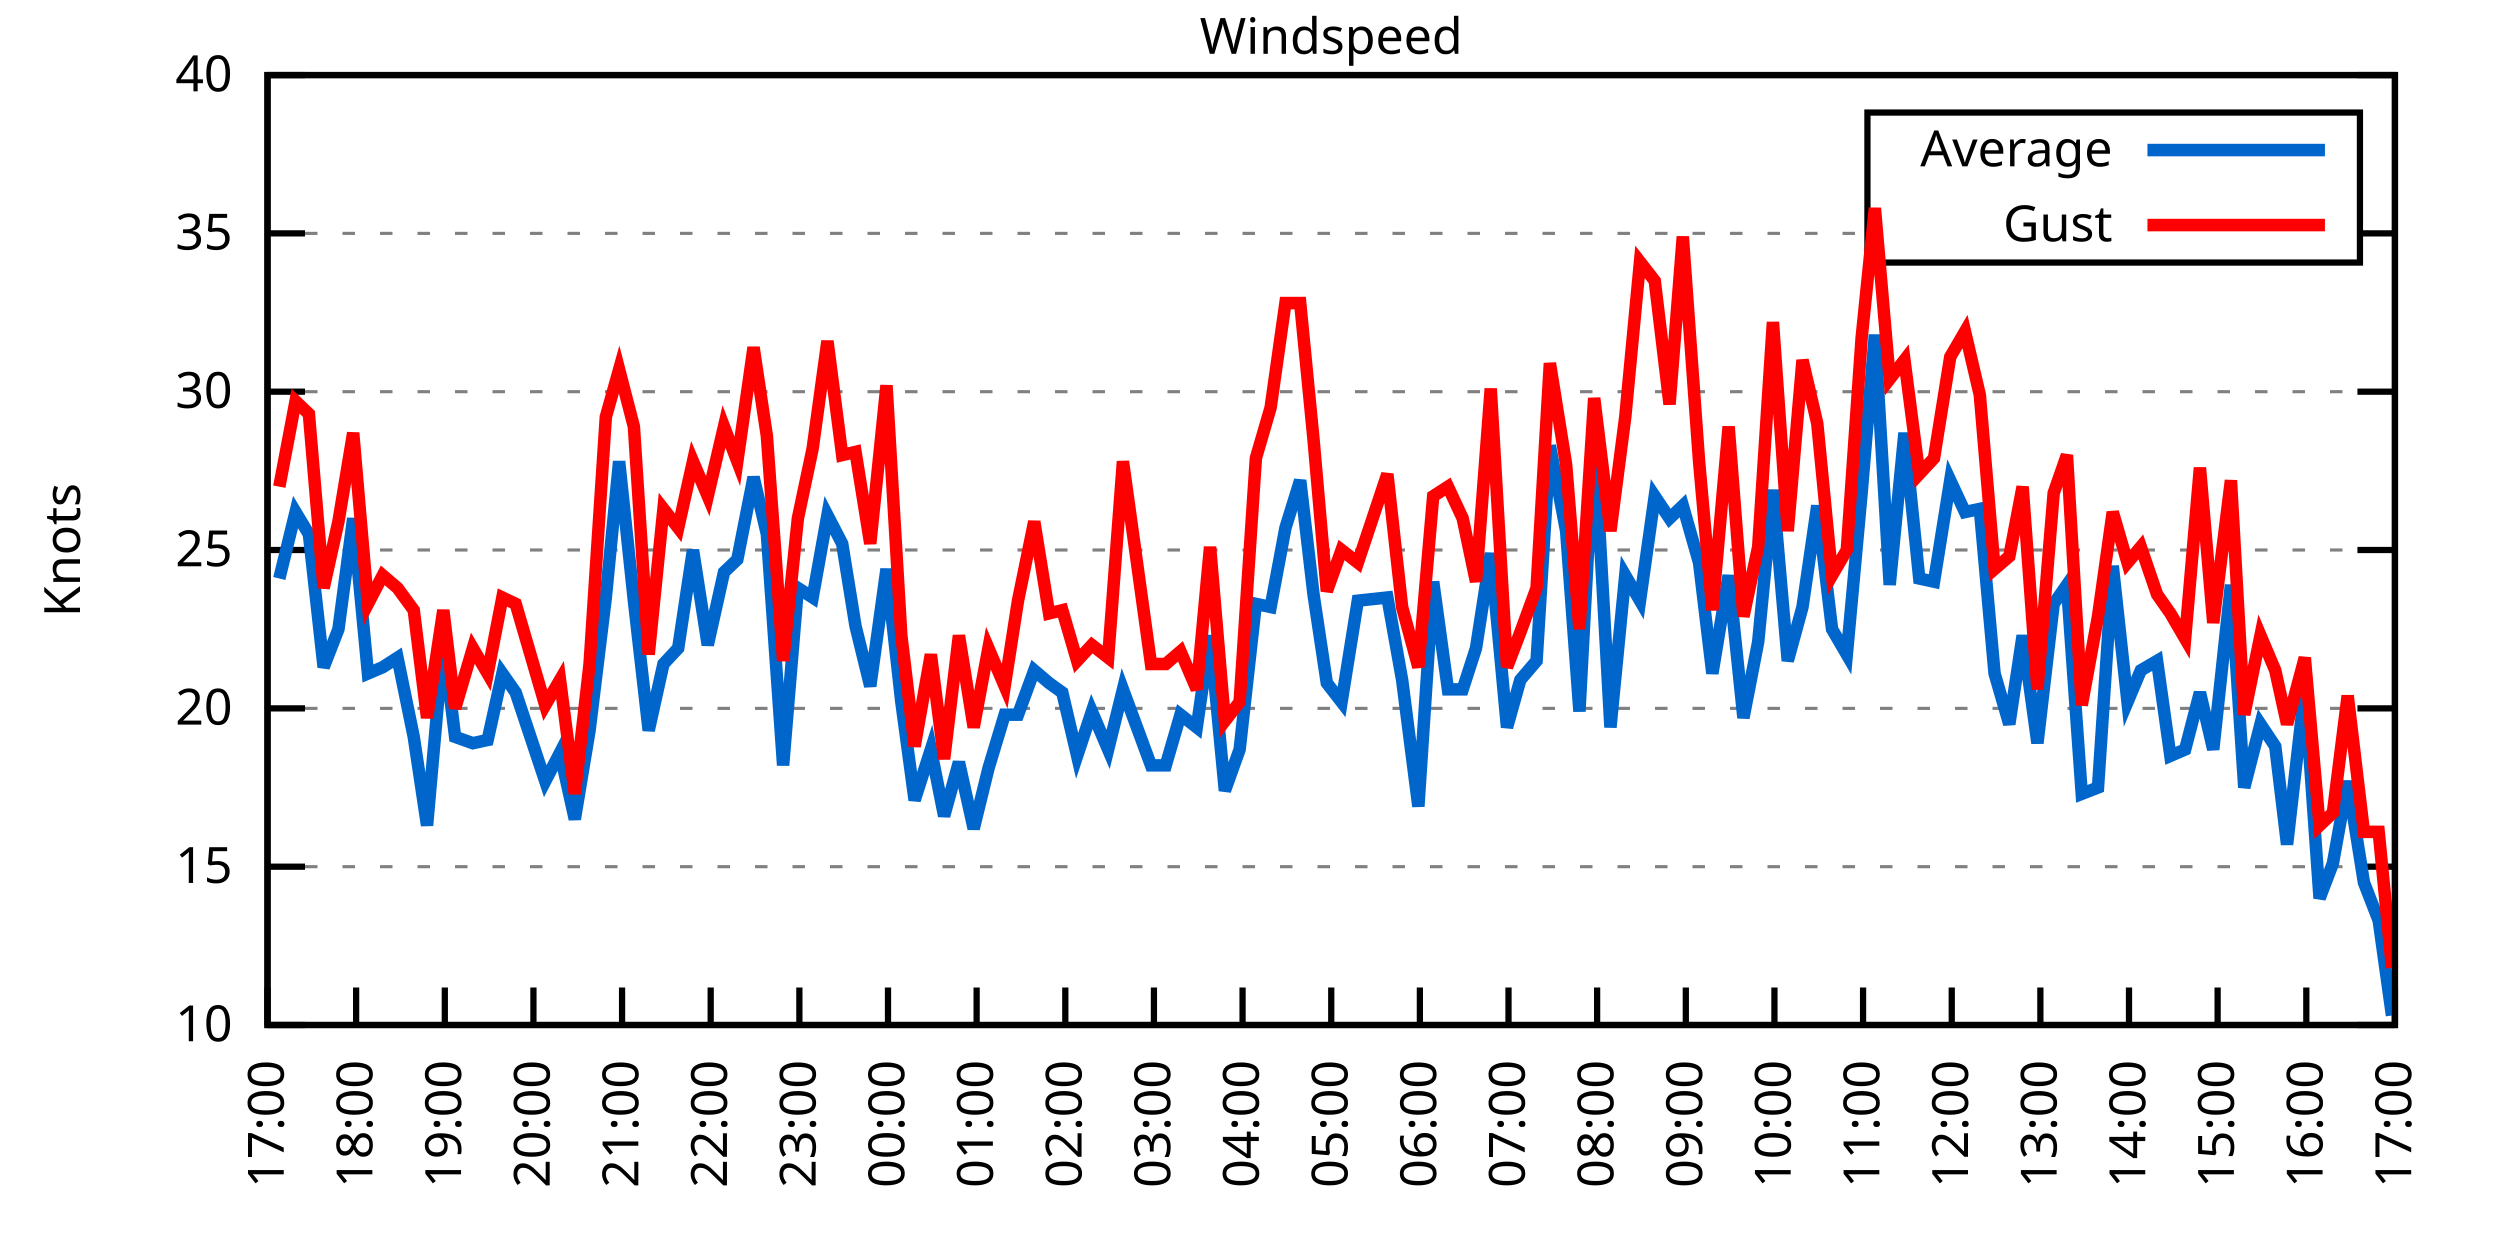
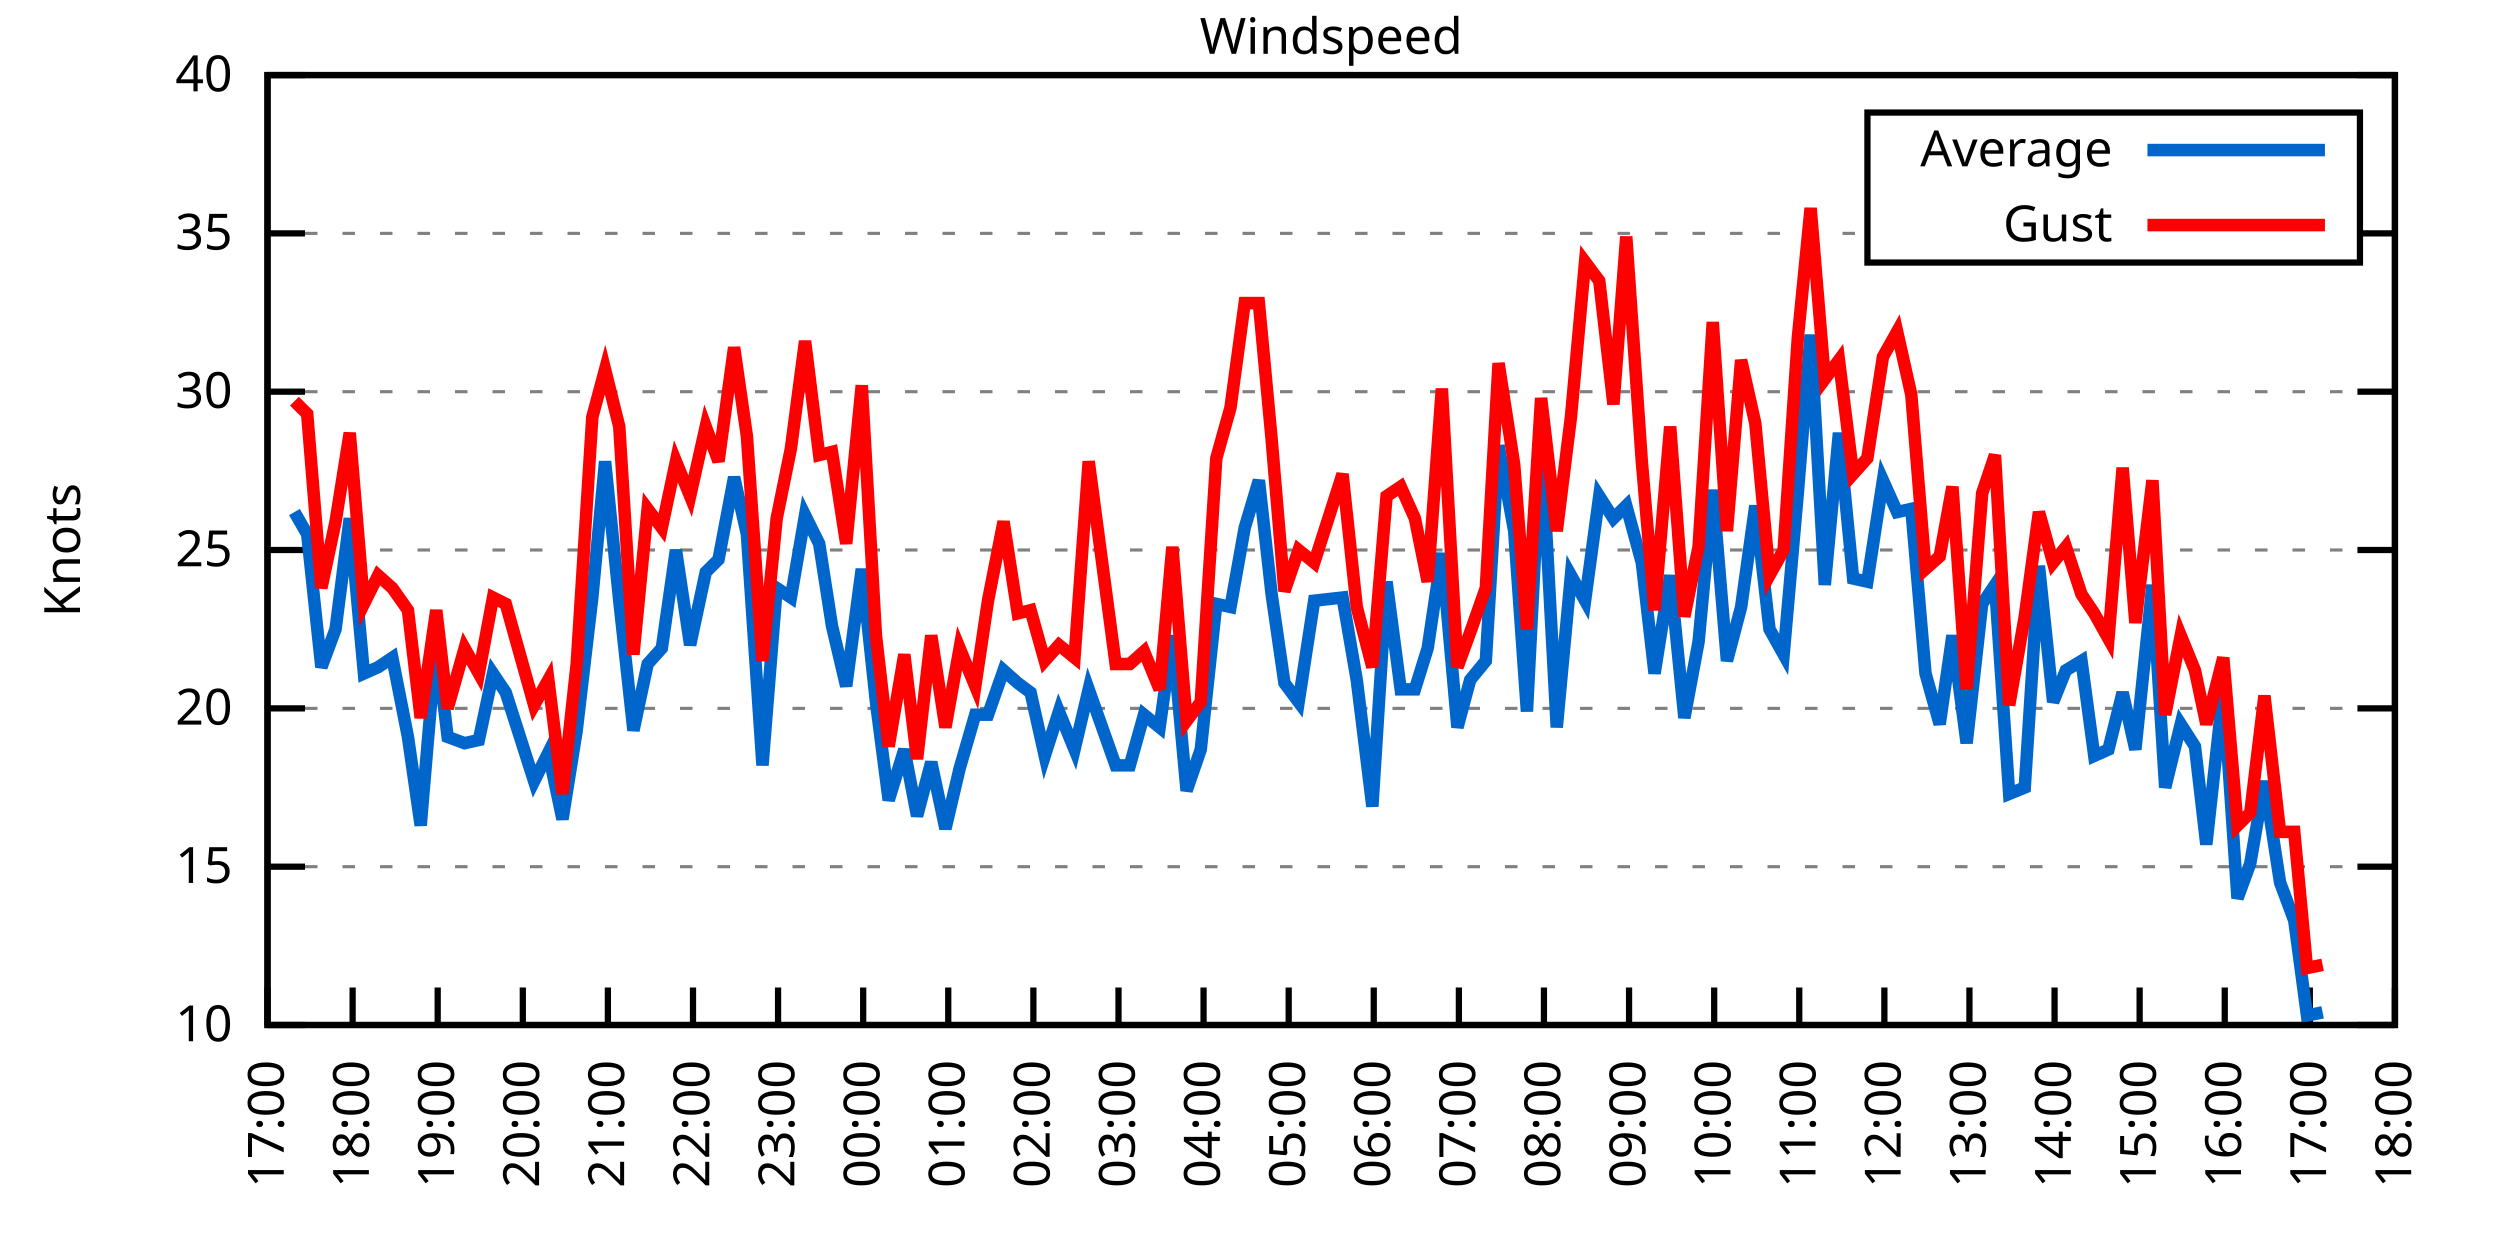
<svg xmlns="http://www.w3.org/2000/svg" xmlns:xlink="http://www.w3.org/1999/xlink" width="400" height="200" viewBox="0 0 400 200">
  <g id="gnuplot_canvas">
    <rect x="0" y="0" width="400" height="200" fill="none" />
    <defs>
      <circle id="gpDot" r="0.5" stroke-width="0.5" stroke="currentColor" />
      <path id="gpPt0" stroke-width="0.333" stroke="currentColor" d="M-1,0 h2 M0,-1 v2" />
      <path id="gpPt1" stroke-width="0.333" stroke="currentColor" d="M-1,-1 L1,1 M1,-1 L-1,1" />
      <path id="gpPt2" stroke-width="0.333" stroke="currentColor" d="M-1,0 L1,0 M0,-1 L0,1 M-1,-1 L1,1 M-1,1 L1,-1" />
      <rect id="gpPt3" stroke-width="0.333" stroke="currentColor" x="-1" y="-1" width="2" height="2" />
      <rect id="gpPt4" stroke-width="0.333" stroke="currentColor" fill="currentColor" x="-1" y="-1" width="2" height="2" />
      <circle id="gpPt5" stroke-width="0.333" stroke="currentColor" cx="0" cy="0" r="1" />
      <use xlink:href="#gpPt5" id="gpPt6" fill="currentColor" stroke="none" />
      <path id="gpPt7" stroke-width="0.333" stroke="currentColor" d="M0,-1.33 L-1.33,0.67 L1.33,0.67 z" />
      <use xlink:href="#gpPt7" id="gpPt8" fill="currentColor" stroke="none" />
      <use xlink:href="#gpPt7" id="gpPt9" stroke="currentColor" transform="rotate(180)" />
      <use xlink:href="#gpPt9" id="gpPt10" fill="currentColor" stroke="none" />
      <use xlink:href="#gpPt3" id="gpPt11" stroke="currentColor" transform="rotate(45)" />
      <use xlink:href="#gpPt11" id="gpPt12" fill="currentColor" stroke="none" />
      <path id="gpPt13" stroke-width="0.333" stroke="currentColor" d="M0,1.330 L1.265,0.411 L0.782,-1.067 L-0.782,-1.076 L-1.265,0.411 z" />
      <use xlink:href="#gpPt13" id="gpPt14" fill="currentColor" stroke="none" />
      <filter id="textbox" filterUnits="objectBoundingBox" x="0" y="0" height="1" width="1">
        <feFlood flood-color="white" flood-opacity="1" result="bgnd" />
        <feComposite in="SourceGraphic" in2="bgnd" operator="atop" />
      </filter>
      <filter id="greybox" filterUnits="objectBoundingBox" x="0" y="0" height="1" width="1">
        <feFlood flood-color="lightgrey" flood-opacity="1" result="grey" />
        <feComposite in="SourceGraphic" in2="grey" operator="atop" />
      </filter>
    </defs>
    <g fill="none" color="white" stroke="currentColor" stroke-width="1.00" stroke-linecap="butt" stroke-linejoin="miter">
</g>
    <g fill="none" color="black" stroke="currentColor" stroke-width="1.00" stroke-linecap="butt" stroke-linejoin="miter">
      <g stroke="none" shape-rendering="crispEdges">
        <polygon fill="rgb(255, 255, 255)" points="42.80,164.00 383.18,164.00 383.18,12.02 42.80,12.02 " />
      </g>
    </g>
    <g fill="none" color="black" stroke="currentColor" stroke-width="1.00" stroke-linecap="butt" stroke-linejoin="miter">
</g>
    <g fill="none" color="black" stroke="black" stroke-width="0.50" stroke-linecap="butt" stroke-linejoin="miter">
</g>
    <g fill="none" color="gray" stroke="currentColor" stroke-width="0.50" stroke-linecap="butt" stroke-linejoin="miter">
      <path stroke="gray" stroke-dasharray="2,4" class="gridline" d="M42.80,164.00 L383.19,164.00  " />
    </g>
    <g fill="none" color="gray" stroke="gray" stroke-width="1.00" stroke-linecap="butt" stroke-linejoin="miter">
</g>
    <g fill="none" color="black" stroke="currentColor" stroke-width="1.00" stroke-linecap="butt" stroke-linejoin="miter">
      <path stroke="black" d="M42.80,164.00 L48.80,164.00 M383.19,164.00 L377.19,164.00  " />
      <g transform="translate(37.20,166.60)" stroke="none" fill="black" font-family="Sans" font-size="8.00" text-anchor="end">
        <text>
          <tspan font-family="Sans"> 10</tspan>
        </text>
      </g>
    </g>
    <g fill="none" color="black" stroke="currentColor" stroke-width="1.00" stroke-linecap="butt" stroke-linejoin="miter">
</g>
    <g fill="none" color="black" stroke="black" stroke-width="0.50" stroke-linecap="butt" stroke-linejoin="miter">
</g>
    <g fill="none" color="gray" stroke="currentColor" stroke-width="0.50" stroke-linecap="butt" stroke-linejoin="miter">
      <path stroke="gray" stroke-dasharray="2,4" class="gridline" d="M42.80,138.67 L383.19,138.67  " />
    </g>
    <g fill="none" color="gray" stroke="gray" stroke-width="1.00" stroke-linecap="butt" stroke-linejoin="miter">
</g>
    <g fill="none" color="black" stroke="currentColor" stroke-width="1.00" stroke-linecap="butt" stroke-linejoin="miter">
      <path stroke="black" d="M42.80,138.67 L48.80,138.67 M383.19,138.67 L377.19,138.67  " />
      <g transform="translate(37.20,141.27)" stroke="none" fill="black" font-family="Sans" font-size="8.00" text-anchor="end">
        <text>
          <tspan font-family="Sans"> 15</tspan>
        </text>
      </g>
    </g>
    <g fill="none" color="black" stroke="currentColor" stroke-width="1.00" stroke-linecap="butt" stroke-linejoin="miter">
</g>
    <g fill="none" color="black" stroke="black" stroke-width="0.50" stroke-linecap="butt" stroke-linejoin="miter">
</g>
    <g fill="none" color="gray" stroke="currentColor" stroke-width="0.50" stroke-linecap="butt" stroke-linejoin="miter">
      <path stroke="gray" stroke-dasharray="2,4" class="gridline" d="M42.80,113.34 L383.19,113.34  " />
    </g>
    <g fill="none" color="gray" stroke="gray" stroke-width="1.00" stroke-linecap="butt" stroke-linejoin="miter">
</g>
    <g fill="none" color="black" stroke="currentColor" stroke-width="1.00" stroke-linecap="butt" stroke-linejoin="miter">
      <path stroke="black" d="M42.80,113.34 L48.80,113.34 M383.19,113.34 L377.19,113.34  " />
      <g transform="translate(37.20,115.94)" stroke="none" fill="black" font-family="Sans" font-size="8.00" text-anchor="end">
        <text>
          <tspan font-family="Sans"> 20</tspan>
        </text>
      </g>
    </g>
    <g fill="none" color="black" stroke="currentColor" stroke-width="1.00" stroke-linecap="butt" stroke-linejoin="miter">
</g>
    <g fill="none" color="black" stroke="black" stroke-width="0.50" stroke-linecap="butt" stroke-linejoin="miter">
</g>
    <g fill="none" color="gray" stroke="currentColor" stroke-width="0.50" stroke-linecap="butt" stroke-linejoin="miter">
      <path stroke="gray" stroke-dasharray="2,4" class="gridline" d="M42.80,88.00 L383.19,88.00  " />
    </g>
    <g fill="none" color="gray" stroke="gray" stroke-width="1.00" stroke-linecap="butt" stroke-linejoin="miter">
</g>
    <g fill="none" color="black" stroke="currentColor" stroke-width="1.00" stroke-linecap="butt" stroke-linejoin="miter">
      <path stroke="black" d="M42.80,88.00 L48.80,88.00 M383.19,88.00 L377.19,88.00  " />
      <g transform="translate(37.20,90.60)" stroke="none" fill="black" font-family="Sans" font-size="8.00" text-anchor="end">
        <text>
          <tspan font-family="Sans"> 25</tspan>
        </text>
      </g>
    </g>
    <g fill="none" color="black" stroke="currentColor" stroke-width="1.00" stroke-linecap="butt" stroke-linejoin="miter">
</g>
    <g fill="none" color="black" stroke="black" stroke-width="0.50" stroke-linecap="butt" stroke-linejoin="miter">
</g>
    <g fill="none" color="gray" stroke="currentColor" stroke-width="0.50" stroke-linecap="butt" stroke-linejoin="miter">
      <path stroke="gray" stroke-dasharray="2,4" class="gridline" d="M42.80,62.67 L383.19,62.67  " />
    </g>
    <g fill="none" color="gray" stroke="gray" stroke-width="1.00" stroke-linecap="butt" stroke-linejoin="miter">
</g>
    <g fill="none" color="black" stroke="currentColor" stroke-width="1.00" stroke-linecap="butt" stroke-linejoin="miter">
      <path stroke="black" d="M42.80,62.67 L48.80,62.67 M383.19,62.67 L377.19,62.67  " />
      <g transform="translate(37.20,65.27)" stroke="none" fill="black" font-family="Sans" font-size="8.00" text-anchor="end">
        <text>
          <tspan font-family="Sans"> 30</tspan>
        </text>
      </g>
    </g>
    <g fill="none" color="black" stroke="currentColor" stroke-width="1.00" stroke-linecap="butt" stroke-linejoin="miter">
</g>
    <g fill="none" color="black" stroke="black" stroke-width="0.50" stroke-linecap="butt" stroke-linejoin="miter">
</g>
    <g fill="none" color="gray" stroke="currentColor" stroke-width="0.50" stroke-linecap="butt" stroke-linejoin="miter">
      <path stroke="gray" stroke-dasharray="2,4" class="gridline" d="M42.80,37.34 L298.79,37.34 M377.59,37.34 L383.19,37.34  " />
    </g>
    <g fill="none" color="gray" stroke="gray" stroke-width="1.00" stroke-linecap="butt" stroke-linejoin="miter">
</g>
    <g fill="none" color="black" stroke="currentColor" stroke-width="1.00" stroke-linecap="butt" stroke-linejoin="miter">
      <path stroke="black" d="M42.80,37.34 L48.80,37.34 M383.19,37.34 L377.19,37.34  " />
      <g transform="translate(37.20,39.94)" stroke="none" fill="black" font-family="Sans" font-size="8.00" text-anchor="end">
        <text>
          <tspan font-family="Sans"> 35</tspan>
        </text>
      </g>
    </g>
    <g fill="none" color="black" stroke="currentColor" stroke-width="1.00" stroke-linecap="butt" stroke-linejoin="miter">
</g>
    <g fill="none" color="black" stroke="black" stroke-width="0.50" stroke-linecap="butt" stroke-linejoin="miter">
</g>
    <g fill="none" color="gray" stroke="currentColor" stroke-width="0.50" stroke-linecap="butt" stroke-linejoin="miter">
      <path stroke="gray" stroke-dasharray="2,4" class="gridline" d="M42.80,12.01 L383.19,12.01  " />
    </g>
    <g fill="none" color="gray" stroke="gray" stroke-width="1.00" stroke-linecap="butt" stroke-linejoin="miter">
</g>
    <g fill="none" color="black" stroke="currentColor" stroke-width="1.00" stroke-linecap="butt" stroke-linejoin="miter">
      <path stroke="black" d="M42.80,12.01 L48.80,12.01 M383.19,12.01 L377.19,12.01  " />
      <g transform="translate(37.20,14.61)" stroke="none" fill="black" font-family="Sans" font-size="8.00" text-anchor="end">
        <text>
          <tspan font-family="Sans"> 40</tspan>
        </text>
      </g>
    </g>
    <g fill="none" color="black" stroke="currentColor" stroke-width="1.00" stroke-linecap="butt" stroke-linejoin="miter">
      <path stroke="black" d="M42.80,164.00 L42.80,158.00  " />
      <g transform="translate(45.40,169.60) rotate(270.00)" stroke="none" fill="black" font-family="Sans" font-size="8.00" text-anchor="end">
        <text>
          <tspan font-family="Sans">17:00</tspan>
        </text>
      </g>
    </g>
    <g fill="none" color="black" stroke="currentColor" stroke-width="1.00" stroke-linecap="butt" stroke-linejoin="miter">
-       <path stroke="black" d="M56.98,164.00 L56.98,158.00  " />
-       <g transform="translate(59.58,169.60) rotate(270.00)" stroke="none" fill="black" font-family="Sans" font-size="8.00" text-anchor="end">
+       <path stroke="black" d="M56.42,164.00 L56.42,158.00  " />
+       <g transform="translate(59.02,169.60) rotate(270.00)" stroke="none" fill="black" font-family="Sans" font-size="8.00" text-anchor="end">
        <text>
          <tspan font-family="Sans">18:00</tspan>
        </text>
      </g>
    </g>
    <g fill="none" color="black" stroke="currentColor" stroke-width="1.00" stroke-linecap="butt" stroke-linejoin="miter">
-       <path stroke="black" d="M71.17,164.00 L71.17,158.00  " />
-       <g transform="translate(73.77,169.60) rotate(270.00)" stroke="none" fill="black" font-family="Sans" font-size="8.00" text-anchor="end">
+       <path stroke="black" d="M70.03,164.00 L70.03,158.00  " />
+       <g transform="translate(72.63,169.60) rotate(270.00)" stroke="none" fill="black" font-family="Sans" font-size="8.00" text-anchor="end">
        <text>
          <tspan font-family="Sans">19:00</tspan>
        </text>
      </g>
    </g>
    <g fill="none" color="black" stroke="currentColor" stroke-width="1.00" stroke-linecap="butt" stroke-linejoin="miter">
-       <path stroke="black" d="M85.35,164.00 L85.35,158.00  " />
-       <g transform="translate(87.95,169.60) rotate(270.00)" stroke="none" fill="black" font-family="Sans" font-size="8.00" text-anchor="end">
+       <path stroke="black" d="M83.65,164.00 L83.65,158.00  " />
+       <g transform="translate(86.25,169.60) rotate(270.00)" stroke="none" fill="black" font-family="Sans" font-size="8.00" text-anchor="end">
        <text>
          <tspan font-family="Sans">20:00</tspan>
        </text>
      </g>
    </g>
    <g fill="none" color="black" stroke="currentColor" stroke-width="1.00" stroke-linecap="butt" stroke-linejoin="miter">
-       <path stroke="black" d="M99.53,164.00 L99.53,158.00  " />
-       <g transform="translate(102.13,169.60) rotate(270.00)" stroke="none" fill="black" font-family="Sans" font-size="8.00" text-anchor="end">
+       <path stroke="black" d="M97.26,164.00 L97.26,158.00  " />
+       <g transform="translate(99.86,169.60) rotate(270.00)" stroke="none" fill="black" font-family="Sans" font-size="8.00" text-anchor="end">
        <text>
          <tspan font-family="Sans">21:00</tspan>
        </text>
      </g>
    </g>
    <g fill="none" color="black" stroke="currentColor" stroke-width="1.00" stroke-linecap="butt" stroke-linejoin="miter">
-       <path stroke="black" d="M113.71,164.00 L113.71,158.00  " />
-       <g transform="translate(116.31,169.60) rotate(270.00)" stroke="none" fill="black" font-family="Sans" font-size="8.00" text-anchor="end">
+       <path stroke="black" d="M110.88,164.00 L110.88,158.00  " />
+       <g transform="translate(113.48,169.60) rotate(270.00)" stroke="none" fill="black" font-family="Sans" font-size="8.00" text-anchor="end">
        <text>
          <tspan font-family="Sans">22:00</tspan>
        </text>
      </g>
    </g>
    <g fill="none" color="black" stroke="currentColor" stroke-width="1.00" stroke-linecap="butt" stroke-linejoin="miter">
-       <path stroke="black" d="M127.90,164.00 L127.90,158.00  " />
-       <g transform="translate(130.50,169.60) rotate(270.00)" stroke="none" fill="black" font-family="Sans" font-size="8.00" text-anchor="end">
+       <path stroke="black" d="M124.49,164.00 L124.49,158.00  " />
+       <g transform="translate(127.09,169.60) rotate(270.00)" stroke="none" fill="black" font-family="Sans" font-size="8.00" text-anchor="end">
        <text>
          <tspan font-family="Sans">23:00</tspan>
        </text>
      </g>
    </g>
    <g fill="none" color="black" stroke="currentColor" stroke-width="1.00" stroke-linecap="butt" stroke-linejoin="miter">
-       <path stroke="black" d="M142.08,164.00 L142.08,158.00  " />
-       <g transform="translate(144.68,169.60) rotate(270.00)" stroke="none" fill="black" font-family="Sans" font-size="8.00" text-anchor="end">
+       <path stroke="black" d="M138.11,164.00 L138.11,158.00  " />
+       <g transform="translate(140.71,169.60) rotate(270.00)" stroke="none" fill="black" font-family="Sans" font-size="8.00" text-anchor="end">
        <text>
          <tspan font-family="Sans">00:00</tspan>
        </text>
      </g>
    </g>
    <g fill="none" color="black" stroke="currentColor" stroke-width="1.00" stroke-linecap="butt" stroke-linejoin="miter">
-       <path stroke="black" d="M156.26,164.00 L156.26,158.00  " />
-       <g transform="translate(158.86,169.60) rotate(270.00)" stroke="none" fill="black" font-family="Sans" font-size="8.00" text-anchor="end">
+       <path stroke="black" d="M151.72,164.00 L151.72,158.00  " />
+       <g transform="translate(154.32,169.60) rotate(270.00)" stroke="none" fill="black" font-family="Sans" font-size="8.00" text-anchor="end">
        <text>
          <tspan font-family="Sans">01:00</tspan>
        </text>
      </g>
    </g>
    <g fill="none" color="black" stroke="currentColor" stroke-width="1.00" stroke-linecap="butt" stroke-linejoin="miter">
-       <path stroke="black" d="M170.45,164.00 L170.45,158.00  " />
-       <g transform="translate(173.05,169.60) rotate(270.00)" stroke="none" fill="black" font-family="Sans" font-size="8.00" text-anchor="end">
+       <path stroke="black" d="M165.34,164.00 L165.34,158.00  " />
+       <g transform="translate(167.94,169.60) rotate(270.00)" stroke="none" fill="black" font-family="Sans" font-size="8.00" text-anchor="end">
        <text>
          <tspan font-family="Sans">02:00</tspan>
        </text>
      </g>
    </g>
    <g fill="none" color="black" stroke="currentColor" stroke-width="1.00" stroke-linecap="butt" stroke-linejoin="miter">
-       <path stroke="black" d="M184.63,164.00 L184.63,158.00  " />
-       <g transform="translate(187.23,169.60) rotate(270.00)" stroke="none" fill="black" font-family="Sans" font-size="8.00" text-anchor="end">
+       <path stroke="black" d="M178.96,164.00 L178.96,158.00  " />
+       <g transform="translate(181.56,169.60) rotate(270.00)" stroke="none" fill="black" font-family="Sans" font-size="8.00" text-anchor="end">
        <text>
          <tspan font-family="Sans">03:00</tspan>
        </text>
      </g>
    </g>
    <g fill="none" color="black" stroke="currentColor" stroke-width="1.00" stroke-linecap="butt" stroke-linejoin="miter">
-       <path stroke="black" d="M198.81,164.00 L198.81,158.00  " />
-       <g transform="translate(201.41,169.60) rotate(270.00)" stroke="none" fill="black" font-family="Sans" font-size="8.00" text-anchor="end">
+       <path stroke="black" d="M192.57,164.00 L192.57,158.00  " />
+       <g transform="translate(195.17,169.60) rotate(270.00)" stroke="none" fill="black" font-family="Sans" font-size="8.00" text-anchor="end">
        <text>
          <tspan font-family="Sans">04:00</tspan>
        </text>
      </g>
    </g>
    <g fill="none" color="black" stroke="currentColor" stroke-width="1.00" stroke-linecap="butt" stroke-linejoin="miter">
-       <path stroke="black" d="M213.00,164.00 L213.00,158.00  " />
-       <g transform="translate(215.60,169.60) rotate(270.00)" stroke="none" fill="black" font-family="Sans" font-size="8.00" text-anchor="end">
+       <path stroke="black" d="M206.19,164.00 L206.19,158.00  " />
+       <g transform="translate(208.79,169.60) rotate(270.00)" stroke="none" fill="black" font-family="Sans" font-size="8.00" text-anchor="end">
        <text>
          <tspan font-family="Sans">05:00</tspan>
        </text>
      </g>
    </g>
    <g fill="none" color="black" stroke="currentColor" stroke-width="1.00" stroke-linecap="butt" stroke-linejoin="miter">
-       <path stroke="black" d="M227.18,164.00 L227.18,158.00  " />
-       <g transform="translate(229.78,169.60) rotate(270.00)" stroke="none" fill="black" font-family="Sans" font-size="8.00" text-anchor="end">
+       <path stroke="black" d="M219.80,164.00 L219.80,158.00  " />
+       <g transform="translate(222.40,169.60) rotate(270.00)" stroke="none" fill="black" font-family="Sans" font-size="8.00" text-anchor="end">
        <text>
          <tspan font-family="Sans">06:00</tspan>
        </text>
      </g>
    </g>
    <g fill="none" color="black" stroke="currentColor" stroke-width="1.00" stroke-linecap="butt" stroke-linejoin="miter">
-       <path stroke="black" d="M241.36,164.00 L241.36,158.00  " />
-       <g transform="translate(243.96,169.60) rotate(270.00)" stroke="none" fill="black" font-family="Sans" font-size="8.00" text-anchor="end">
+       <path stroke="black" d="M233.42,164.00 L233.42,158.00  " />
+       <g transform="translate(236.02,169.60) rotate(270.00)" stroke="none" fill="black" font-family="Sans" font-size="8.00" text-anchor="end">
        <text>
          <tspan font-family="Sans">07:00</tspan>
        </text>
      </g>
    </g>
    <g fill="none" color="black" stroke="currentColor" stroke-width="1.00" stroke-linecap="butt" stroke-linejoin="miter">
-       <path stroke="black" d="M255.54,164.00 L255.54,158.00  " />
-       <g transform="translate(258.14,169.60) rotate(270.00)" stroke="none" fill="black" font-family="Sans" font-size="8.00" text-anchor="end">
+       <path stroke="black" d="M247.03,164.00 L247.03,158.00  " />
+       <g transform="translate(249.63,169.60) rotate(270.00)" stroke="none" fill="black" font-family="Sans" font-size="8.00" text-anchor="end">
        <text>
          <tspan font-family="Sans">08:00</tspan>
        </text>
      </g>
    </g>
    <g fill="none" color="black" stroke="currentColor" stroke-width="1.00" stroke-linecap="butt" stroke-linejoin="miter">
-       <path stroke="black" d="M269.73,164.00 L269.73,158.00  " />
-       <g transform="translate(272.33,169.60) rotate(270.00)" stroke="none" fill="black" font-family="Sans" font-size="8.00" text-anchor="end">
+       <path stroke="black" d="M260.65,164.00 L260.65,158.00  " />
+       <g transform="translate(263.25,169.60) rotate(270.00)" stroke="none" fill="black" font-family="Sans" font-size="8.00" text-anchor="end">
        <text>
          <tspan font-family="Sans">09:00</tspan>
        </text>
      </g>
    </g>
    <g fill="none" color="black" stroke="currentColor" stroke-width="1.00" stroke-linecap="butt" stroke-linejoin="miter">
-       <path stroke="black" d="M283.91,164.00 L283.91,158.00  " />
-       <g transform="translate(286.51,169.60) rotate(270.00)" stroke="none" fill="black" font-family="Sans" font-size="8.00" text-anchor="end">
+       <path stroke="black" d="M274.27,164.00 L274.27,158.00  " />
+       <g transform="translate(276.87,169.60) rotate(270.00)" stroke="none" fill="black" font-family="Sans" font-size="8.00" text-anchor="end">
        <text>
          <tspan font-family="Sans">10:00</tspan>
        </text>
      </g>
    </g>
    <g fill="none" color="black" stroke="currentColor" stroke-width="1.00" stroke-linecap="butt" stroke-linejoin="miter">
-       <path stroke="black" d="M298.09,164.00 L298.09,158.00  " />
-       <g transform="translate(300.69,169.60) rotate(270.00)" stroke="none" fill="black" font-family="Sans" font-size="8.00" text-anchor="end">
+       <path stroke="black" d="M287.88,164.00 L287.88,158.00  " />
+       <g transform="translate(290.48,169.60) rotate(270.00)" stroke="none" fill="black" font-family="Sans" font-size="8.00" text-anchor="end">
        <text>
          <tspan font-family="Sans">11:00</tspan>
        </text>
      </g>
    </g>
    <g fill="none" color="black" stroke="currentColor" stroke-width="1.00" stroke-linecap="butt" stroke-linejoin="miter">
-       <path stroke="black" d="M312.28,164.00 L312.28,158.00  " />
-       <g transform="translate(314.88,169.60) rotate(270.00)" stroke="none" fill="black" font-family="Sans" font-size="8.00" text-anchor="end">
+       <path stroke="black" d="M301.50,164.00 L301.50,158.00  " />
+       <g transform="translate(304.10,169.60) rotate(270.00)" stroke="none" fill="black" font-family="Sans" font-size="8.00" text-anchor="end">
        <text>
          <tspan font-family="Sans">12:00</tspan>
        </text>
      </g>
    </g>
    <g fill="none" color="black" stroke="currentColor" stroke-width="1.00" stroke-linecap="butt" stroke-linejoin="miter">
-       <path stroke="black" d="M326.46,164.00 L326.46,158.00  " />
-       <g transform="translate(329.06,169.60) rotate(270.00)" stroke="none" fill="black" font-family="Sans" font-size="8.00" text-anchor="end">
+       <path stroke="black" d="M315.11,164.00 L315.11,158.00  " />
+       <g transform="translate(317.71,169.60) rotate(270.00)" stroke="none" fill="black" font-family="Sans" font-size="8.00" text-anchor="end">
        <text>
          <tspan font-family="Sans">13:00</tspan>
        </text>
      </g>
    </g>
    <g fill="none" color="black" stroke="currentColor" stroke-width="1.00" stroke-linecap="butt" stroke-linejoin="miter">
-       <path stroke="black" d="M340.64,164.00 L340.64,158.00  " />
-       <g transform="translate(343.24,169.60) rotate(270.00)" stroke="none" fill="black" font-family="Sans" font-size="8.00" text-anchor="end">
+       <path stroke="black" d="M328.73,164.00 L328.73,158.00  " />
+       <g transform="translate(331.33,169.60) rotate(270.00)" stroke="none" fill="black" font-family="Sans" font-size="8.00" text-anchor="end">
        <text>
          <tspan font-family="Sans">14:00</tspan>
        </text>
      </g>
    </g>
    <g fill="none" color="black" stroke="currentColor" stroke-width="1.00" stroke-linecap="butt" stroke-linejoin="miter">
-       <path stroke="black" d="M354.82,164.00 L354.82,158.00  " />
-       <g transform="translate(357.42,169.60) rotate(270.00)" stroke="none" fill="black" font-family="Sans" font-size="8.00" text-anchor="end">
+       <path stroke="black" d="M342.34,164.00 L342.34,158.00  " />
+       <g transform="translate(344.94,169.60) rotate(270.00)" stroke="none" fill="black" font-family="Sans" font-size="8.00" text-anchor="end">
        <text>
          <tspan font-family="Sans">15:00</tspan>
        </text>
      </g>
    </g>
    <g fill="none" color="black" stroke="currentColor" stroke-width="1.00" stroke-linecap="butt" stroke-linejoin="miter">
-       <path stroke="black" d="M369.01,164.00 L369.01,158.00  " />
-       <g transform="translate(371.61,169.60) rotate(270.00)" stroke="none" fill="black" font-family="Sans" font-size="8.00" text-anchor="end">
+       <path stroke="black" d="M355.96,164.00 L355.96,158.00  " />
+       <g transform="translate(358.56,169.60) rotate(270.00)" stroke="none" fill="black" font-family="Sans" font-size="8.00" text-anchor="end">
        <text>
          <tspan font-family="Sans">16:00</tspan>
+         </text>
+       </g>
+     </g>
+     <g fill="none" color="black" stroke="currentColor" stroke-width="1.00" stroke-linecap="butt" stroke-linejoin="miter">
+       <path stroke="black" d="M369.57,164.00 L369.57,158.00  " />
+       <g transform="translate(372.17,169.60) rotate(270.00)" stroke="none" fill="black" font-family="Sans" font-size="8.00" text-anchor="end">
+         <text>
+           <tspan font-family="Sans">17:00</tspan>
        </text>
      </g>
    </g>
    <g fill="none" color="black" stroke="currentColor" stroke-width="1.00" stroke-linecap="butt" stroke-linejoin="miter">
      <path stroke="black" d="M383.19,164.00 L383.19,158.00  " />
      <g transform="translate(385.79,169.60) rotate(270.00)" stroke="none" fill="black" font-family="Sans" font-size="8.00" text-anchor="end">
        <text>
-           <tspan font-family="Sans">17:00</tspan>
+           <tspan font-family="Sans">18:00</tspan>
        </text>
      </g>
    </g>
    <g fill="none" color="black" stroke="currentColor" stroke-width="1.00" stroke-linecap="butt" stroke-linejoin="miter">
</g>
    <g fill="none" color="black" stroke="currentColor" stroke-width="1.00" stroke-linecap="butt" stroke-linejoin="miter">
      <path stroke="black" d="M42.80,12.01 L42.80,164.00 L383.19,164.00 L383.19,12.01 L42.80,12.01 Z  " />
    </g>
    <g fill="none" color="black" stroke="currentColor" stroke-width="1.00" stroke-linecap="butt" stroke-linejoin="miter">
</g>
    <g fill="none" color="black" stroke="currentColor" stroke-width="1.00" stroke-linecap="butt" stroke-linejoin="miter">
      <path stroke="black" d="M298.79,42.01 L298.79,18.01 L377.59,18.01 L377.59,42.01 L298.79,42.01 Z  " />
    </g>
    <g id="Windspeed_plot_1">
      <g fill="none" color="white" stroke="black" stroke-width="2.00" stroke-linecap="butt" stroke-linejoin="miter">
</g>
      <g fill="none" color="black" stroke="currentColor" stroke-width="2.00" stroke-linecap="butt" stroke-linejoin="miter">
        <g transform="translate(337.99,26.61)" stroke="none" fill="black" font-family="Sans" font-size="8.00" text-anchor="end">
          <text>
            <tspan font-family="Sans">Average</tspan>
          </text>
        </g>
      </g>
      <g fill="none" color="black" stroke="currentColor" stroke-width="2.00" stroke-linecap="butt" stroke-linejoin="miter">
-         <path stroke="rgb(  0, 102, 204)" d="M343.59,24.01 L371.99,24.01 M44.69,92.56 L47.29,81.93 L49.42,85.47 L51.78,106.75 L54.15,100.67 L56.51,82.94   L58.87,107.76 L61.24,106.75 L63.60,105.23 L66.20,117.90 L68.33,132.08 L70.93,102.70 L72.82,117.90 L75.66,118.91   L78.02,118.40 L80.38,107.76 L82.51,110.80 L87.24,124.99 L89.60,120.43 L91.97,131.07 L94.33,116.88 L96.93,95.60   L99.06,73.82 L101.42,96.11 L103.79,116.88 L106.15,106.24 L108.51,103.71 L110.88,88.00 L113.24,103.20 L115.84,91.55   L117.97,89.52 L120.57,76.35 L122.70,85.47 L125.30,122.46 L127.66,94.08 L130.02,95.60 L132.39,82.43 L134.75,86.99   L136.88,100.16 L139.24,109.79 L141.84,91.04 L144.21,112.32 L146.34,128.03 L148.94,119.92 L151.06,130.56 L153.43,121.95   L155.79,132.59 L158.15,122.96 L160.75,114.35 L162.88,114.35 L165.48,107.26 L167.85,109.28 L169.97,110.80 L172.34,120.94   L174.70,113.84 L177.30,119.92 L179.67,110.30 L184.16,122.46 L186.52,122.46 L188.88,114.35 L191.48,116.38 L193.61,101.68   L195.98,126.51 L198.34,119.92 L200.94,96.62 L203.30,97.12 L205.67,84.46 L208.03,76.86 L210.16,95.10 L212.29,109.28   L214.65,112.32 L217.25,96.11 L221.98,95.60 L224.34,108.78 L226.94,129.04 L229.31,93.07 L231.67,110.30 L234.03,110.30   L236.16,103.71 L238.52,88.51 L241.12,116.38 L243.25,108.78 L245.85,105.74 L247.98,71.29 L250.58,84.97 L252.71,113.84   L255.07,69.77 L257.67,116.38 L260.04,92.06 L262.40,96.11 L264.76,79.39 L267.13,82.94 L269.25,80.91 L271.85,90.03   L273.98,107.76 L276.58,92.06 L278.95,114.86 L281.31,102.70 L283.67,78.38 L286.04,105.74 L288.40,97.12 L290.76,80.91   L293.13,100.67 L295.49,104.72 L297.86,78.89 L299.98,53.55 L302.35,93.58 L304.71,69.26 L307.08,92.56 L309.44,93.07   L312.04,76.86 L314.40,81.93 L316.77,81.42 L319.13,107.76 L321.49,115.87 L323.62,101.68 L325.99,118.91 L328.59,96.62   L330.71,93.58 L333.08,127.02 L335.68,126.00 L338.04,90.54 L340.40,112.32 L342.53,107.26 L345.13,105.74 L347.26,120.94   L349.62,119.92 L351.99,110.80 L354.12,119.92 L356.95,93.58 L359.08,126.00 L361.68,115.87 L364.04,119.42 L365.93,135.12   L368.77,110.30 L371.13,143.73 L373.26,138.16 L375.63,124.99 L378.23,141.20 L380.59,147.28 L382.72,162.48  " />
+         <path stroke="rgb(  0, 102, 204)" d="M343.59,24.01 L371.99,24.01 M47.11,81.93 L49.15,85.47 L51.42,106.75 L53.69,100.67 L55.96,82.94 L58.23,107.76   L60.50,106.75 L62.77,105.23 L65.27,117.90 L67.31,132.08 L69.80,102.70 L71.62,117.90 L74.34,118.91 L76.61,118.40   L78.88,107.76 L80.92,110.80 L85.46,124.99 L87.73,120.43 L90.00,131.07 L92.27,116.88 L94.77,95.60 L96.81,73.82   L99.08,96.11 L101.35,116.88 L103.62,106.24 L105.89,103.71 L108.15,88.00 L110.42,103.20 L112.92,91.55 L114.96,89.52   L117.46,76.35 L119.50,85.47 L122.00,122.46 L124.27,94.08 L126.54,95.60 L128.81,82.43 L131.07,86.99 L133.12,100.16   L135.39,109.79 L137.88,91.04 L140.15,112.32 L142.19,128.03 L144.69,119.92 L146.73,130.56 L149.00,121.95 L151.27,132.59   L153.54,122.96 L156.04,114.35 L158.08,114.35 L160.57,107.26 L162.84,109.28 L164.89,110.80 L167.16,120.94 L169.43,113.84   L171.92,119.92 L174.19,110.30 L178.50,122.46 L180.77,122.46 L183.04,114.35 L185.54,116.38 L187.58,101.68 L189.85,126.51   L192.12,119.92 L194.61,96.62 L196.88,97.12 L199.15,84.46 L201.42,76.86 L203.46,95.10 L205.51,109.28 L207.78,112.32   L210.27,96.11 L214.81,95.60 L217.08,108.78 L219.58,129.04 L221.85,93.07 L224.11,110.30 L226.38,110.30 L228.43,103.71   L230.70,88.51 L233.19,116.38 L235.23,108.78 L237.73,105.74 L239.77,71.29 L242.27,84.97 L244.31,113.84 L246.58,69.77   L249.08,116.38 L251.35,92.06 L253.61,96.11 L255.88,79.39 L258.15,82.94 L260.20,80.91 L262.69,90.03 L264.73,107.76   L267.23,92.06 L269.50,114.86 L271.77,102.70 L274.04,78.38 L276.31,105.74 L278.58,97.12 L280.85,80.91 L283.12,100.67   L285.38,104.72 L287.65,78.89 L289.70,53.55 L291.97,93.58 L294.23,69.26 L296.50,92.56 L298.77,93.07 L301.27,76.86   L303.54,81.93 L305.81,81.42 L308.08,107.76 L310.35,115.87 L312.39,101.68 L314.66,118.91 L317.15,96.62 L319.20,93.58   L321.47,127.02 L323.96,126.00 L326.23,90.54 L328.50,112.32 L330.54,107.26 L333.04,105.74 L335.08,120.94 L337.35,119.92   L339.62,110.80 L341.66,119.92 L344.39,93.58 L346.43,126.00 L348.92,115.87 L351.19,119.42 L353.01,135.12 L355.73,110.30   L358.00,143.73 L360.04,138.16 L362.31,124.99 L364.81,141.20 L367.08,147.28 L369.12,162.48 L371.62,161.97  " />
      </g>
    </g>
    <g id="Windspeed_plot_2">
      <g fill="none" color="black" stroke="currentColor" stroke-width="2.00" stroke-linecap="butt" stroke-linejoin="miter">
        <g transform="translate(337.99,38.61)" stroke="none" fill="black" font-family="Sans" font-size="8.00" text-anchor="end">
          <text>
            <tspan font-family="Sans">Gust</tspan>
          </text>
        </g>
      </g>
      <g fill="none" color="black" stroke="currentColor" stroke-width="2.00" stroke-linecap="butt" stroke-linejoin="miter">
-         <path stroke="rgb(255,   0,   0)" d="M343.59,36.01 L371.99,36.01 M44.69,77.87 L47.29,64.19 L49.42,66.22 L51.78,94.08 L54.15,83.45 L56.51,69.26   L58.87,96.62 L61.24,92.06 L63.60,94.08 L66.20,97.63 L68.33,114.86 L70.93,97.63 L72.82,113.34 L75.66,103.71   L78.02,107.76 L80.38,95.60 L82.51,96.62 L87.24,112.83 L89.60,108.78 L91.97,127.02 L94.33,106.24 L96.93,66.73   L99.06,59.13 L101.42,68.25 L103.79,104.72 L106.15,81.42 L108.51,84.46 L110.88,73.82 L113.24,79.39 L115.84,68.25   L117.97,73.82 L120.57,55.58 L122.70,69.77 L125.30,105.74 L127.66,82.94 L130.02,71.79 L132.39,54.57 L134.75,72.81   L136.88,72.30 L139.24,86.99 L141.84,61.66 L144.21,101.68 L146.34,119.42 L148.94,104.72 L151.06,121.44 L153.43,101.68   L155.79,116.38 L158.15,103.71 L160.75,109.79 L162.88,96.11 L165.48,83.45 L167.85,98.14 L169.97,97.63 L172.34,105.74   L174.70,103.20 L177.30,105.23 L179.67,73.82 L184.16,106.24 L186.52,106.24 L188.88,104.22 L191.48,110.30 L193.61,87.50   L195.98,115.36 L198.34,112.32 L200.94,73.31 L203.30,65.21 L205.67,48.49 L208.03,48.49 L210.16,70.27 L212.29,94.59   L214.65,88.00 L217.25,90.03 L221.98,75.85 L224.34,97.12 L226.94,106.75 L229.31,79.39 L231.67,77.87 L234.03,82.94   L236.16,93.07 L238.52,62.17 L241.12,106.75 L243.25,101.18 L245.85,94.08 L247.98,58.11 L250.58,74.33 L252.71,100.67   L255.07,63.69 L257.67,84.97 L260.04,66.73 L262.40,41.90 L264.76,44.94 L267.13,64.70 L269.25,37.85 L271.85,73.82   L273.98,97.63 L276.58,68.25 L278.95,98.64 L281.31,87.50 L283.67,51.53 L286.04,84.97 L288.40,57.61 L290.76,67.74   L293.13,92.06 L295.49,88.00 L297.86,54.06 L299.98,33.29 L302.35,60.65 L304.71,57.61 L307.08,75.85 L309.44,73.31   L312.04,57.10 L314.40,53.05 L316.77,63.18 L319.13,91.04 L321.49,89.02 L323.62,77.87 L325.99,110.30 L328.59,78.89   L330.71,72.81 L333.08,112.83 L335.68,98.64 L338.04,81.93 L340.40,90.03 L342.53,87.50 L345.13,95.10 L347.26,98.14   L349.62,102.19 L351.99,74.83 L354.12,99.66 L356.95,76.86 L359.08,114.35 L361.68,101.68 L364.04,107.26 L365.93,115.87   L368.77,105.23 L371.13,132.08 L373.26,130.06 L375.63,111.31 L378.23,133.10 L380.59,133.10 L382.72,154.88  " />
+         <path stroke="rgb(255,   0,   0)" d="M343.59,36.01 L371.99,36.01 M47.11,64.19 L49.15,66.22 L51.42,94.08 L53.69,83.45 L55.96,69.26 L58.23,96.62   L60.50,92.06 L62.77,94.08 L65.27,97.63 L67.31,114.86 L69.80,97.63 L71.62,113.34 L74.34,103.71 L76.61,107.76   L78.88,95.60 L80.92,96.62 L85.46,112.83 L87.73,108.78 L90.00,127.02 L92.27,106.24 L94.77,66.73 L96.81,59.13   L99.08,68.25 L101.35,104.72 L103.62,81.42 L105.89,84.46 L108.15,73.82 L110.42,79.39 L112.92,68.25 L114.96,73.82   L117.46,55.58 L119.50,69.77 L122.00,105.74 L124.27,82.94 L126.54,71.79 L128.81,54.57 L131.07,72.81 L133.12,72.30   L135.39,86.99 L137.88,61.66 L140.15,101.68 L142.19,119.42 L144.69,104.72 L146.73,121.44 L149.00,101.68 L151.27,116.38   L153.54,103.71 L156.04,109.79 L158.08,96.11 L160.57,83.45 L162.84,98.14 L164.89,97.63 L167.16,105.74 L169.43,103.20   L171.92,105.23 L174.19,73.82 L178.50,106.24 L180.77,106.24 L183.04,104.22 L185.54,110.30 L187.58,87.50 L189.85,115.36   L192.12,112.32 L194.61,73.31 L196.88,65.21 L199.15,48.49 L201.42,48.49 L203.46,70.27 L205.51,94.59 L207.78,88.00   L210.27,90.03 L214.81,75.85 L217.08,97.12 L219.58,106.75 L221.85,79.39 L224.11,77.87 L226.38,82.94 L228.43,93.07   L230.70,62.17 L233.19,106.75 L235.23,101.18 L237.73,94.08 L239.77,58.11 L242.27,74.33 L244.31,100.67 L246.58,63.69   L249.08,84.97 L251.35,66.73 L253.61,41.90 L255.88,44.94 L258.15,64.70 L260.20,37.85 L262.69,73.82 L264.73,97.63   L267.23,68.25 L269.50,98.64 L271.77,87.50 L274.04,51.53 L276.31,84.97 L278.58,57.61 L280.85,67.74 L283.12,92.06   L285.38,88.00 L287.65,54.06 L289.70,33.29 L291.97,60.65 L294.23,57.61 L296.50,75.85 L298.77,73.31 L301.27,57.10   L303.54,53.05 L305.81,63.18 L308.08,91.04 L310.35,89.02 L312.39,77.87 L314.66,110.30 L317.15,78.89 L319.20,72.81   L321.47,112.83 L323.96,98.64 L326.23,81.93 L328.50,90.03 L330.54,87.50 L333.04,95.10 L335.08,98.14 L337.35,102.19   L339.62,74.83 L341.66,99.66 L344.39,76.86 L346.43,114.35 L348.92,101.68 L351.19,107.26 L353.01,115.87 L355.73,105.23   L358.00,132.08 L360.04,130.06 L362.31,111.31 L364.81,133.10 L367.08,133.10 L369.12,154.88 L371.62,154.37  " />
      </g>
    </g>
    <g fill="none" color="black" stroke="currentColor" stroke-width="2.00" stroke-linecap="butt" stroke-linejoin="miter">
</g>
    <g fill="none" color="black" stroke="black" stroke-width="1.00" stroke-linecap="butt" stroke-linejoin="miter">
</g>
    <g fill="none" color="black" stroke="currentColor" stroke-width="1.00" stroke-linecap="butt" stroke-linejoin="miter">
      <path stroke="black" d="M42.80,12.01 L42.80,164.00 L383.19,164.00 L383.19,12.01 L42.80,12.01 Z  " />
      <g transform="translate(12.80,88.01) rotate(270.00)" stroke="none" fill="black" font-family="Sans" font-size="8.00" text-anchor="middle">
        <text>
          <tspan font-family="Sans">Knots</tspan>
        </text>
      </g>
    </g>
    <g fill="none" color="black" stroke="currentColor" stroke-width="1.00" stroke-linecap="butt" stroke-linejoin="miter">
</g>
    <g fill="none" color="black" stroke="currentColor" stroke-width="1.00" stroke-linecap="butt" stroke-linejoin="miter">
      <g transform="translate(212.99,8.61)" stroke="none" fill="black" font-family="Sans" font-size="8.00" text-anchor="middle">
        <text>
          <tspan font-family="Sans">Windspeed</tspan>
        </text>
      </g>
    </g>
    <g fill="none" color="black" stroke="currentColor" stroke-width="1.00" stroke-linecap="butt" stroke-linejoin="miter">
</g>
  </g>
</svg>
